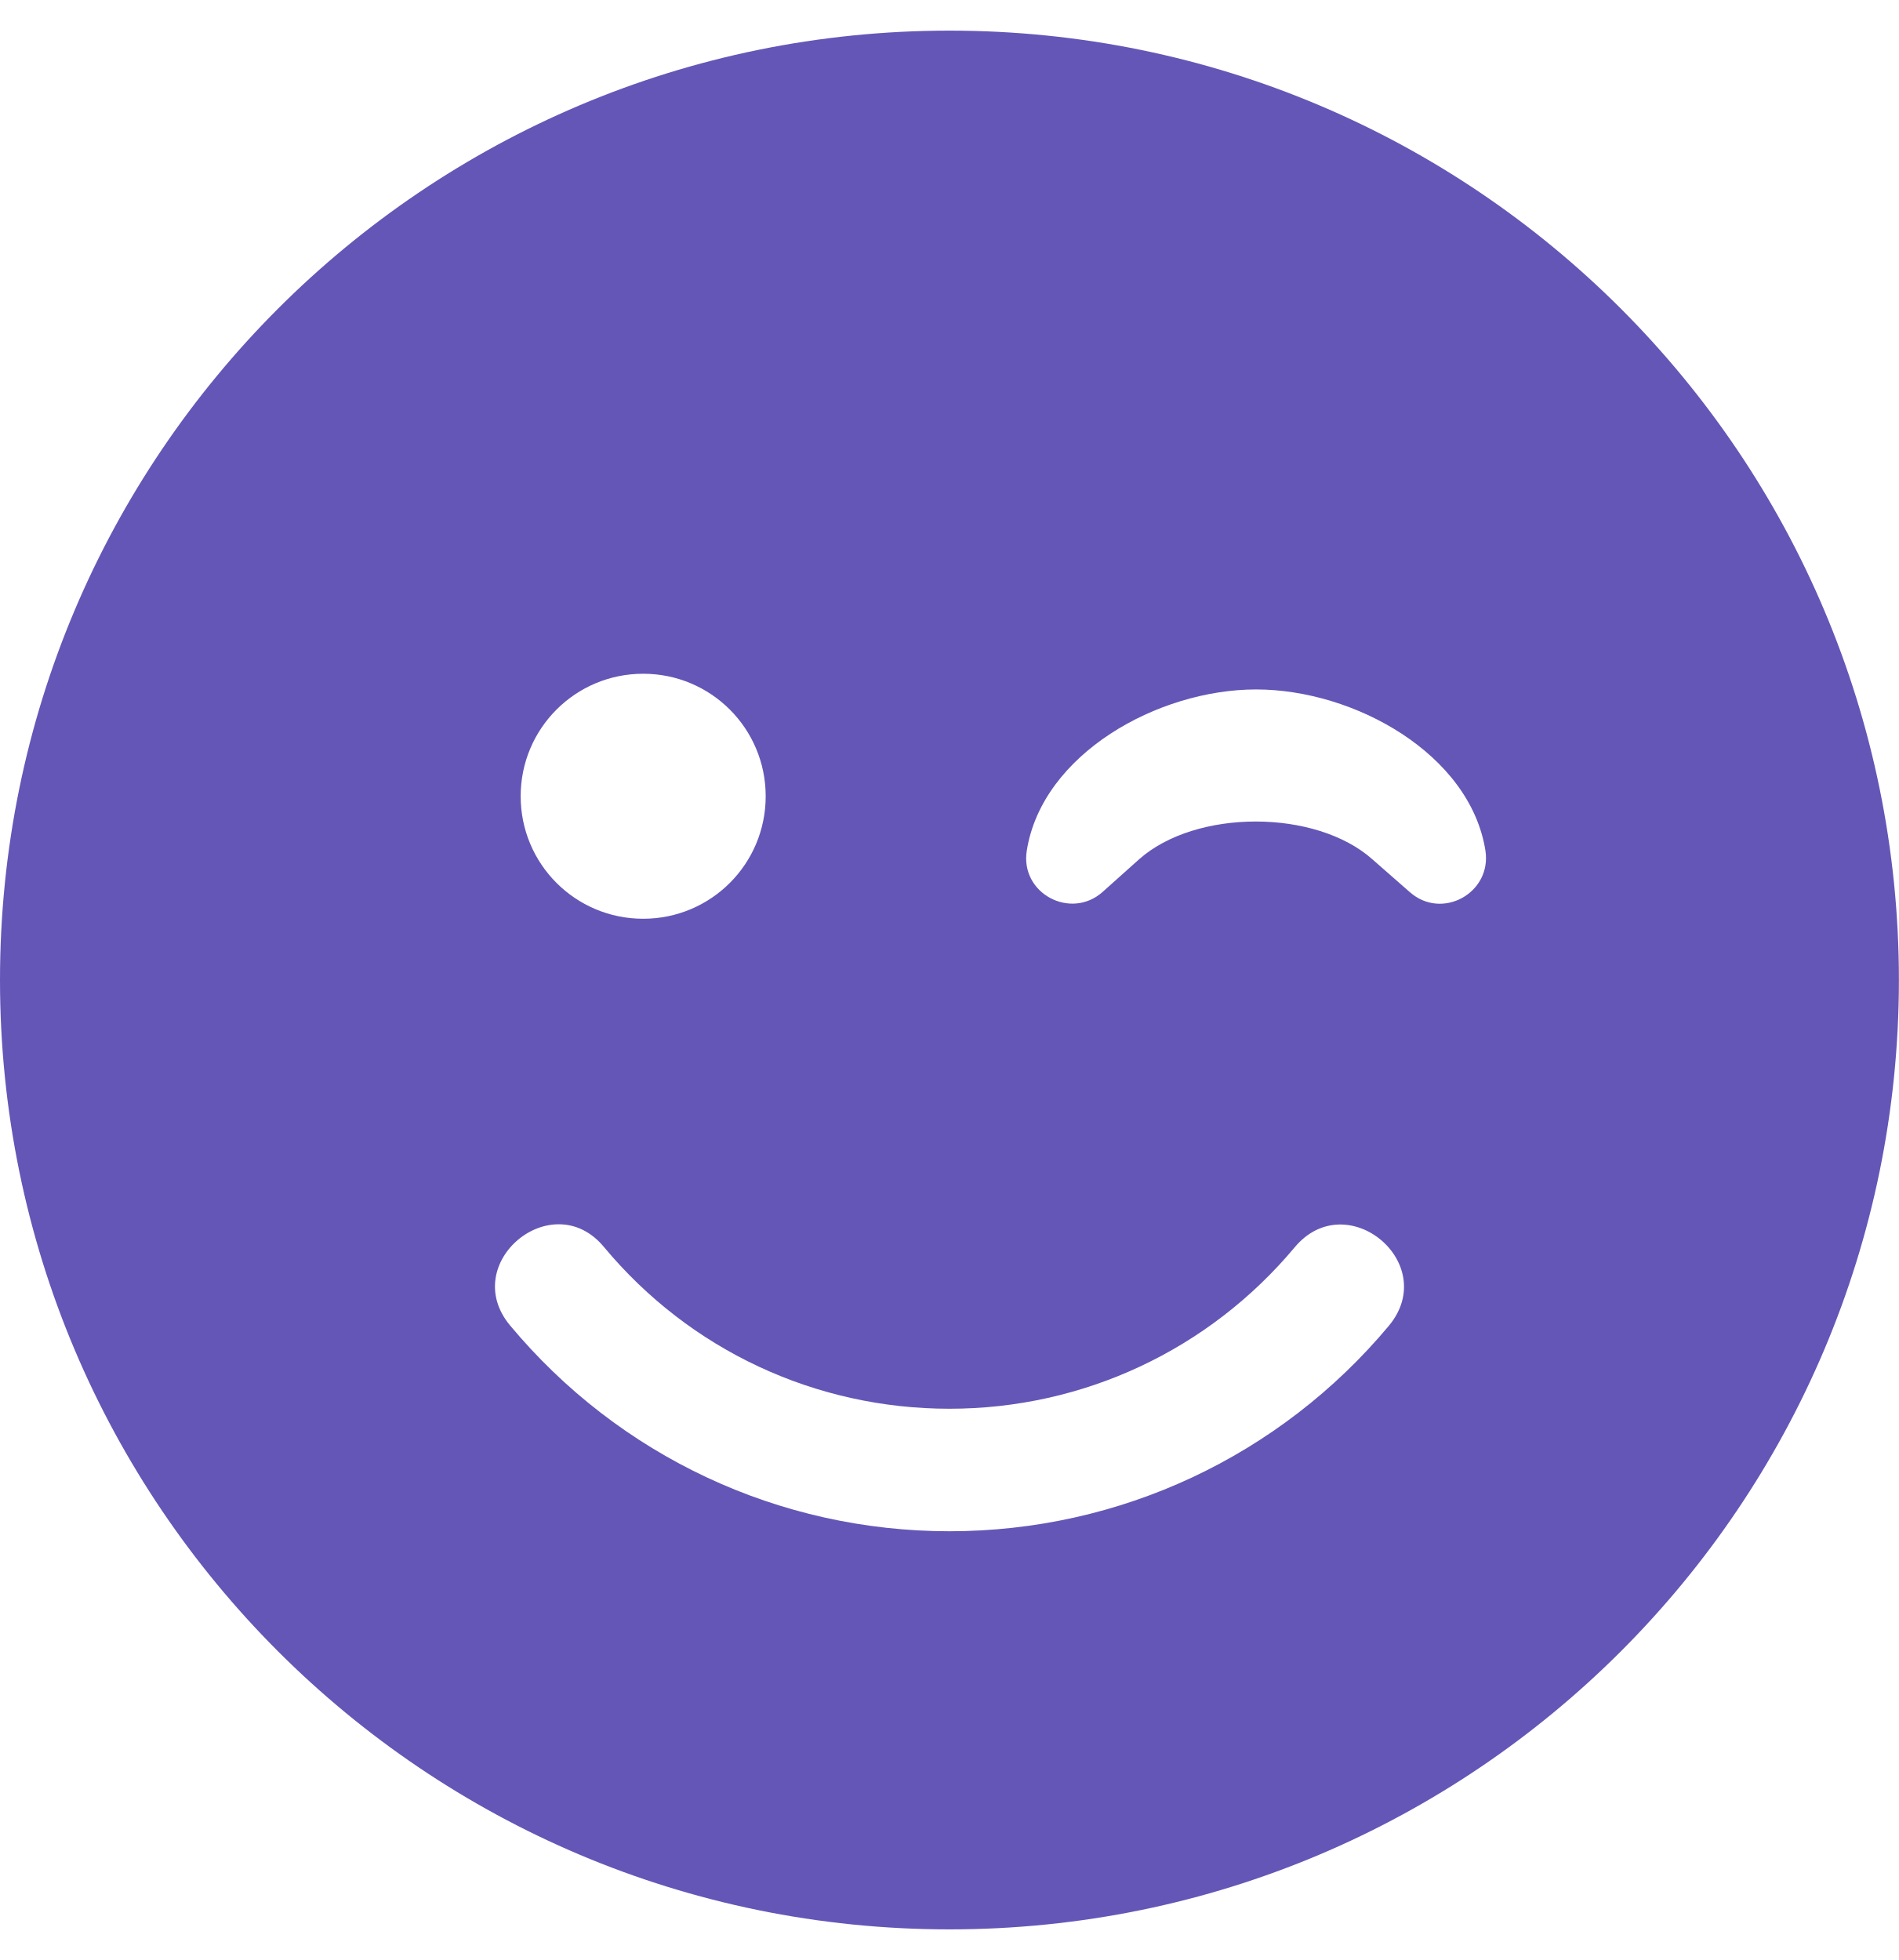
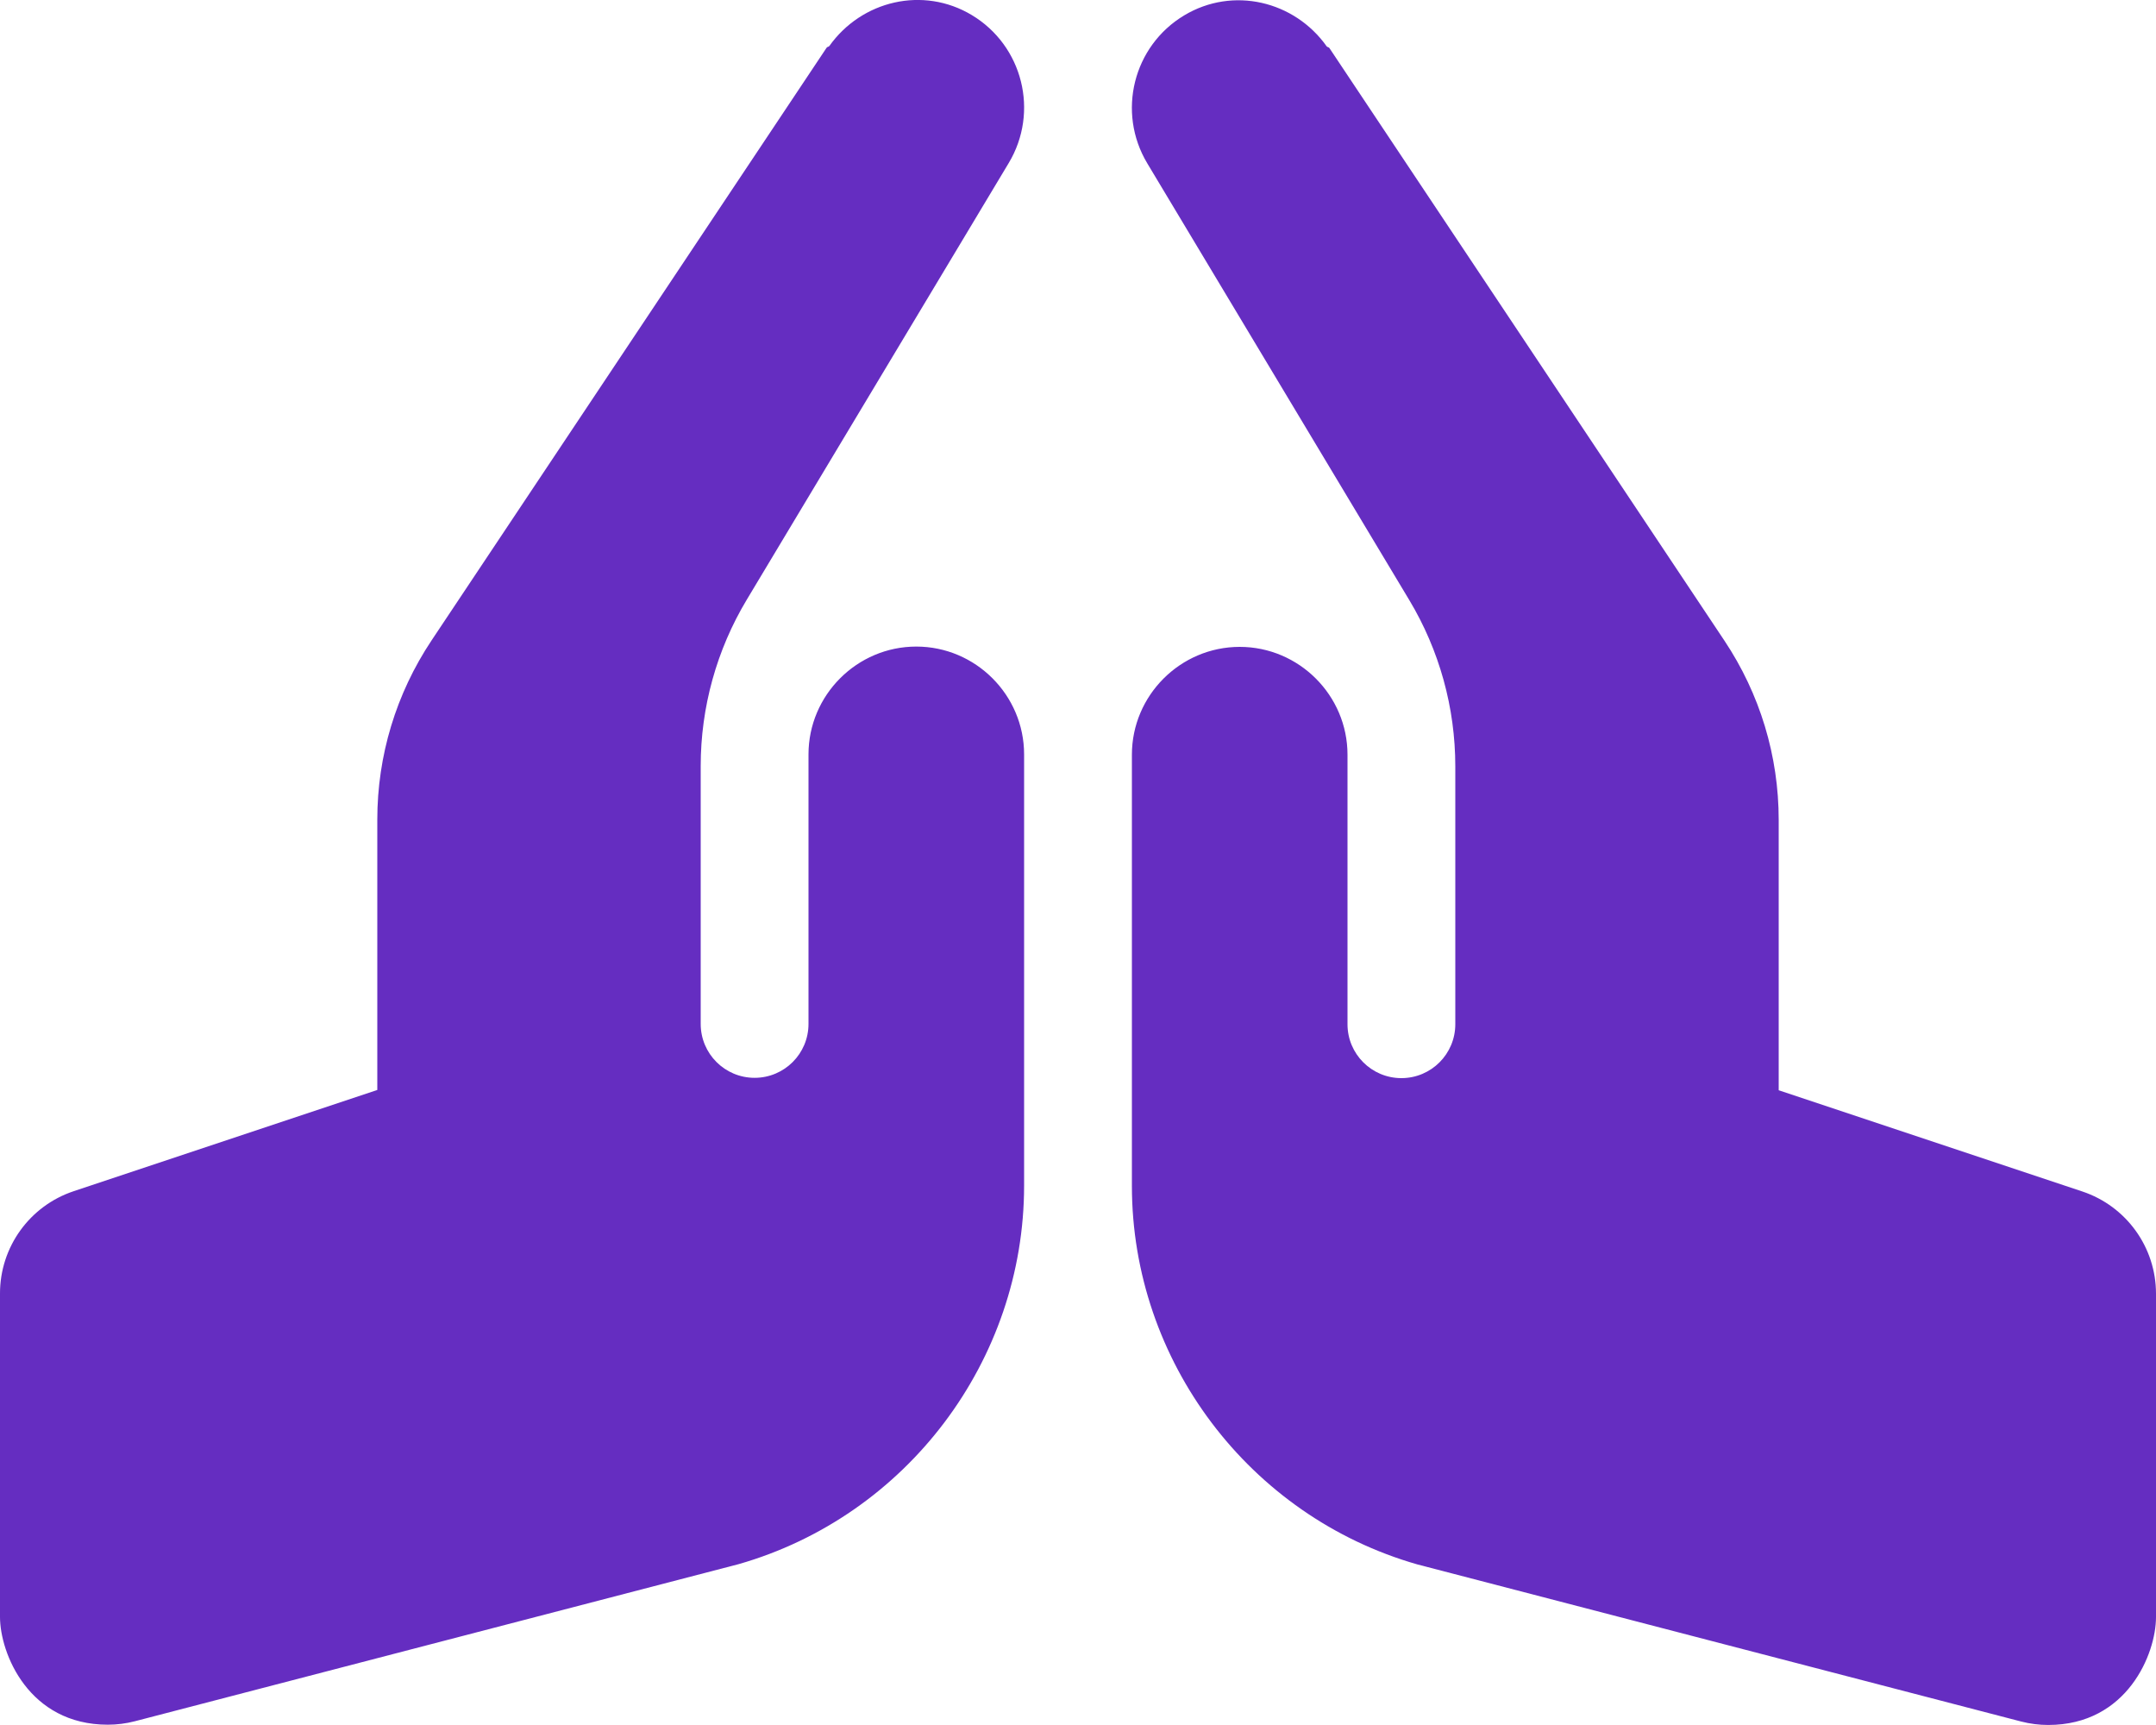
- <svg xmlns="http://www.w3.org/2000/svg" style="fill:#6456B7;" viewBox="0 0 496 512">
-   <path d="M0 256c0 137 111 248 248 248s248-111 248-248S385 8 248 8 0 119 0 256zm200-48c0 17.7-14.3 32-32 32s-32-14.3-32-32 14.3-32 32-32 32 14.3 32 32zm158.5 16.5c-14.8-13.2-46.2-13.2-61 0L288 233c-8.3 7.4-21.6.4-19.8-10.8 4-25.2 34.2-42.1 59.9-42.1S384 197 388 222.2c1.7 11.1-11.4 18.3-19.8 10.8l-9.7-8.5zM157.8 325.8C180.2 352.7 213 368 248 368s67.8-15.4 90.2-42.2c13.6-16.2 38.1 4.2 24.6 20.5C334.3 380.4 292.5 400 248 400s-86.3-19.6-114.8-53.8c-13.5-16.3 11.2-36.7 24.6-20.4z" />
+ <svg xmlns="http://www.w3.org/2000/svg" style="fill:#652DC1;" viewBox="0 0 640 512">
+   <path d="M272 191.91c-17.6 0-32 14.4-32 32v80c0 8.84-7.16 16-16 16s-16-7.16-16-16v-76.55c0-17.39 4.72-34.47 13.69-49.39l77.75-129.59c9.09-15.16 4.19-34.81-10.97-43.91-14.45-8.67-32.72-4.3-42.3 9.21-.2.23-.62.21-.79.48l-117.26 175.9C117.56 205.9 112 224.31 112 243.29v80.23l-90.12 30.04A31.974 31.974 0 0 0 0 383.91v96c0 10.82 8.52 32 32 32 2.69 0 5.41-.34 8.06-1.03l179.19-46.62C269.16 449.99 304 403.8 304 351.91v-128c0-17.6-14.4-32-32-32zm346.12 161.73L528 323.6v-80.23c0-18.98-5.56-37.39-16.12-53.23L394.62 14.25c-.18-.27-.59-.24-.79-.48-9.58-13.51-27.85-17.88-42.3-9.21-15.16 9.09-20.06 28.75-10.97 43.91l77.75 129.59c8.97 14.92 13.69 32 13.69 49.39V304c0 8.84-7.16 16-16 16s-16-7.16-16-16v-80c0-17.6-14.4-32-32-32s-32 14.4-32 32v128c0 51.89 34.84 98.08 84.75 112.34l179.19 46.62c2.66.69 5.38 1.03 8.06 1.03 23.48 0 32-21.18 32-32v-96c0-13.77-8.81-25.99-21.88-30.35z" />
</svg>
